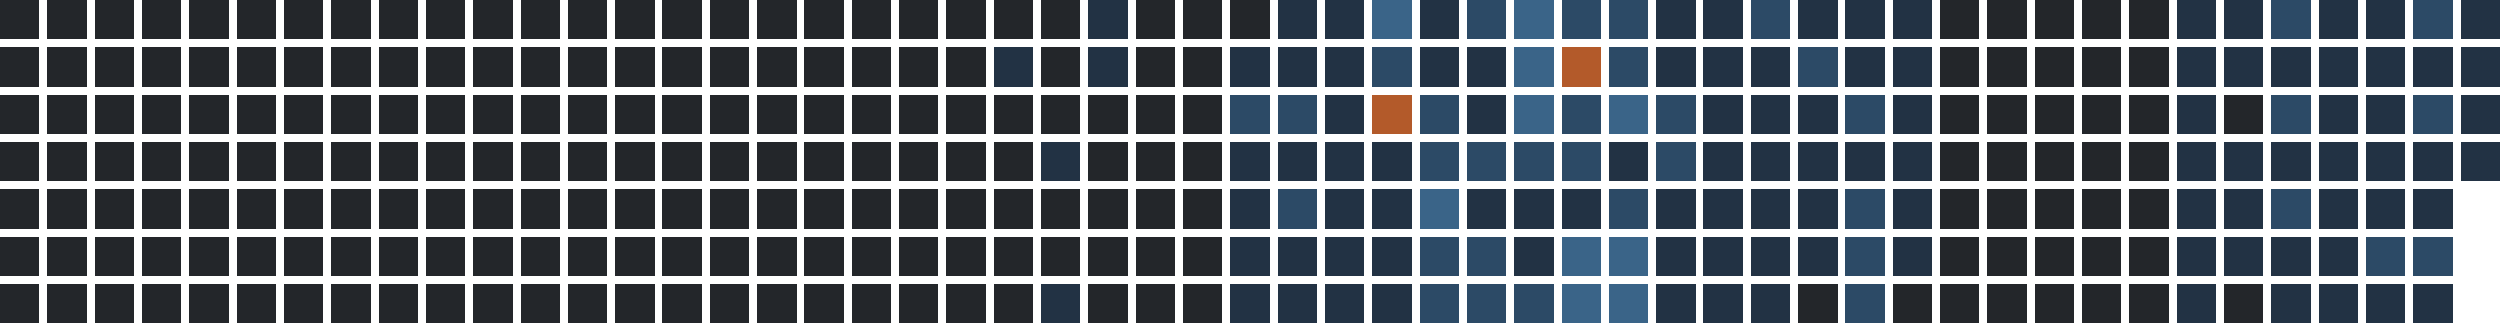
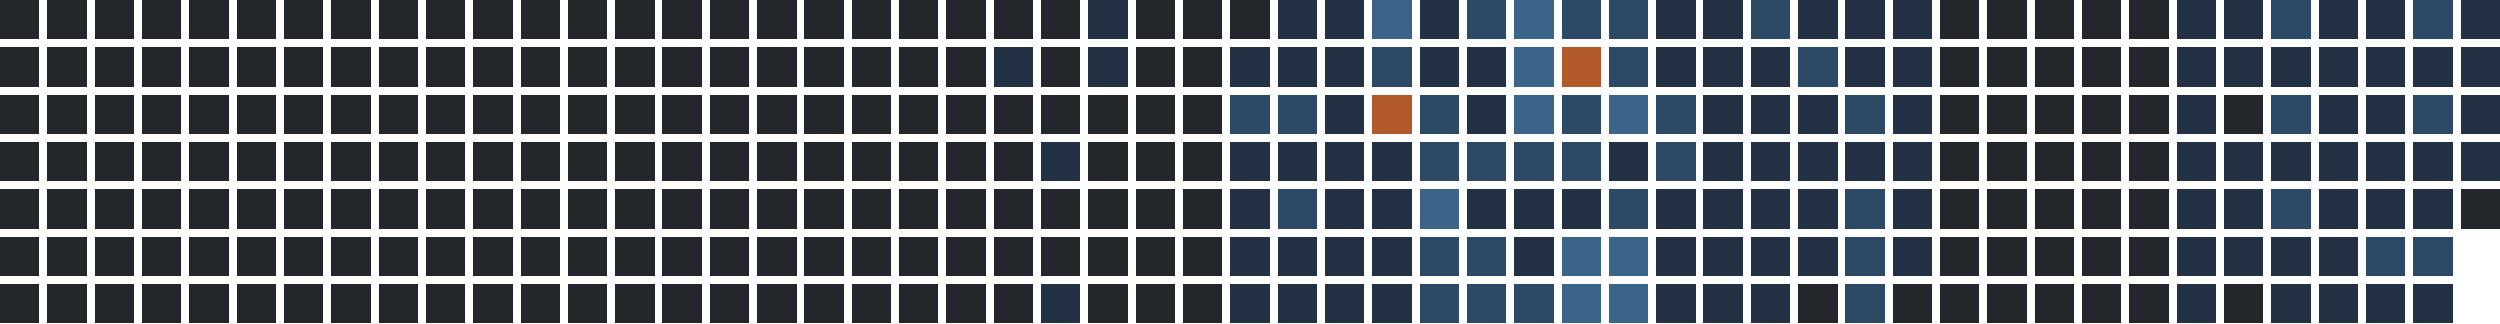
<svg xmlns="http://www.w3.org/2000/svg" version="1.1" width="634.0" height="82.0" viewBox="27.0 20.0 634.0 82.0">
  <rect style="fill:#23262a;shape-rendering:crispedges" data-score="0" data-date="2025-05-18" x="27" y="20" width="10" height="10" />
  <rect style="fill:#23262a;shape-rendering:crispedges" data-score="0" data-date="2025-05-25" x="39" y="20" width="10" height="10" />
  <rect style="fill:#23262a;shape-rendering:crispedges" data-score="0" data-date="2025-06-01" x="51" y="20" width="10" height="10" />
  <rect style="fill:#23262a;shape-rendering:crispedges" data-score="0" data-date="2025-06-08" x="63" y="20" width="10" height="10" />
  <rect style="fill:#23262a;shape-rendering:crispedges" data-score="0" data-date="2025-06-15" x="75" y="20" width="10" height="10" />
  <rect style="fill:#23262a;shape-rendering:crispedges" data-score="0" data-date="2025-06-22" x="87" y="20" width="10" height="10" />
  <rect style="fill:#23262a;shape-rendering:crispedges" data-score="0" data-date="2025-06-29" x="99" y="20" width="10" height="10" />
  <rect style="fill:#23262a;shape-rendering:crispedges" data-score="0" data-date="2025-07-06" x="111" y="20" width="10" height="10" />
  <rect style="fill:#23262a;shape-rendering:crispedges" data-score="0" data-date="2025-07-13" x="123" y="20" width="10" height="10" />
  <rect style="fill:#23262a;shape-rendering:crispedges" data-score="0" data-date="2025-07-20" x="135" y="20" width="10" height="10" />
  <rect style="fill:#23262a;shape-rendering:crispedges" data-score="0" data-date="2025-07-27" x="147" y="20" width="10" height="10" />
  <rect style="fill:#23262a;shape-rendering:crispedges" data-score="0" data-date="2025-08-03" x="159" y="20" width="10" height="10" />
  <rect style="fill:#23262a;shape-rendering:crispedges" data-score="0" data-date="2025-08-10" x="171" y="20" width="10" height="10" />
  <rect style="fill:#23262a;shape-rendering:crispedges" data-score="0" data-date="2025-08-17" x="183" y="20" width="10" height="10" />
  <rect style="fill:#23262a;shape-rendering:crispedges" data-score="0" data-date="2025-08-24" x="195" y="20" width="10" height="10" />
  <rect style="fill:#23262a;shape-rendering:crispedges" data-score="0" data-date="2025-08-31" x="207" y="20" width="10" height="10" />
  <rect style="fill:#23262a;shape-rendering:crispedges" data-score="0" data-date="2025-09-07" x="219" y="20" width="10" height="10" />
  <rect style="fill:#23262a;shape-rendering:crispedges" data-score="0" data-date="2025-09-14" x="231" y="20" width="10" height="10" />
  <rect style="fill:#23262a;shape-rendering:crispedges" data-score="0" data-date="2025-09-21" x="243" y="20" width="10" height="10" />
  <rect style="fill:#23262a;shape-rendering:crispedges" data-score="0" data-date="2025-09-28" x="255" y="20" width="10" height="10" />
  <rect style="fill:#23262a;shape-rendering:crispedges" data-score="0" data-date="2025-10-05" x="267" y="20" width="10" height="10" />
  <rect style="fill:#23262a;shape-rendering:crispedges" data-score="0" data-date="2025-10-12" x="279" y="20" width="10" height="10" />
  <rect style="fill:#23262a;shape-rendering:crispedges" data-score="0" data-date="2025-10-19" x="291" y="20" width="10" height="10" />
  <rect style="fill:#223244;shape-rendering:crispedges" data-score="1" data-date="2025-10-26" x="303" y="20" width="10" height="10" />
  <rect style="fill:#23262a;shape-rendering:crispedges" data-score="0" data-date="2025-11-02" x="315" y="20" width="10" height="10" />
  <rect style="fill:#23262a;shape-rendering:crispedges" data-score="0" data-date="2025-11-09" x="327" y="20" width="10" height="10" />
  <rect style="fill:#23262a;shape-rendering:crispedges" data-score="0" data-date="2025-11-16" x="339" y="20" width="10" height="10" />
  <rect style="fill:#223244;shape-rendering:crispedges" data-score="1" data-date="2025-11-23" x="351" y="20" width="10" height="10" />
  <rect style="fill:#223244;shape-rendering:crispedges" data-score="1" data-date="2025-11-30" x="363" y="20" width="10" height="10" />
  <rect style="fill:#3a6488;shape-rendering:crispedges" data-score="3" data-date="2025-12-07" x="375" y="20" width="10" height="10" />
  <rect style="fill:#223244;shape-rendering:crispedges" data-score="1" data-date="2025-12-14" x="387" y="20" width="10" height="10" />
  <rect style="fill:#2c4a66;shape-rendering:crispedges" data-score="2" data-date="2025-12-21" x="399" y="20" width="10" height="10" />
  <rect style="fill:#3a6488;shape-rendering:crispedges" data-score="3" data-date="2025-12-28" x="411" y="20" width="10" height="10" />
  <rect style="fill:#2c4a66;shape-rendering:crispedges" data-score="2" data-date="2026-01-04" x="423" y="20" width="10" height="10" />
  <rect style="fill:#2c4a66;shape-rendering:crispedges" data-score="2" data-date="2026-01-11" x="435" y="20" width="10" height="10" />
  <rect style="fill:#223244;shape-rendering:crispedges" data-score="1" data-date="2026-01-18" x="447" y="20" width="10" height="10" />
  <rect style="fill:#223244;shape-rendering:crispedges" data-score="1" data-date="2026-01-25" x="459" y="20" width="10" height="10" />
  <rect style="fill:#2c4a66;shape-rendering:crispedges" data-score="2" data-date="2026-02-01" x="471" y="20" width="10" height="10" />
  <rect style="fill:#223244;shape-rendering:crispedges" data-score="1" data-date="2026-02-08" x="483" y="20" width="10" height="10" />
  <rect style="fill:#223244;shape-rendering:crispedges" data-score="1" data-date="2026-02-15" x="495" y="20" width="10" height="10" />
  <rect style="fill:#223244;shape-rendering:crispedges" data-score="1" data-date="2026-02-22" x="507" y="20" width="10" height="10" />
  <rect style="fill:#23262a;shape-rendering:crispedges" data-score="0" data-date="2026-03-01" x="519" y="20" width="10" height="10" />
  <rect style="fill:#23262a;shape-rendering:crispedges" data-score="0" data-date="2026-03-08" x="531" y="20" width="10" height="10" />
  <rect style="fill:#23262a;shape-rendering:crispedges" data-score="0" data-date="2026-03-15" x="543" y="20" width="10" height="10" />
  <rect style="fill:#23262a;shape-rendering:crispedges" data-score="0" data-date="2026-03-22" x="555" y="20" width="10" height="10" />
  <rect style="fill:#23262a;shape-rendering:crispedges" data-score="0" data-date="2026-03-29" x="567" y="20" width="10" height="10" />
  <rect style="fill:#223244;shape-rendering:crispedges" data-score="1" data-date="2026-04-05" x="579" y="20" width="10" height="10" />
  <rect style="fill:#223244;shape-rendering:crispedges" data-score="1" data-date="2026-04-12" x="591" y="20" width="10" height="10" />
  <rect style="fill:#2c4a66;shape-rendering:crispedges" data-score="2" data-date="2026-04-19" x="603" y="20" width="10" height="10" />
  <rect style="fill:#223244;shape-rendering:crispedges" data-score="1" data-date="2026-04-26" x="615" y="20" width="10" height="10" />
  <rect style="fill:#223244;shape-rendering:crispedges" data-score="1" data-date="2026-05-03" x="627" y="20" width="10" height="10" />
  <rect style="fill:#2c4a66;shape-rendering:crispedges" data-score="2" data-date="2026-05-10" x="639" y="20" width="10" height="10" />
  <rect style="fill:#223244;shape-rendering:crispedges" data-score="1" data-date="2026-05-17" x="651" y="20" width="10" height="10" />
  <rect style="fill:#23262a;shape-rendering:crispedges" data-score="0" data-date="2025-05-19" x="27" y="32" width="10" height="10" />
  <rect style="fill:#23262a;shape-rendering:crispedges" data-score="0" data-date="2025-05-26" x="39" y="32" width="10" height="10" />
  <rect style="fill:#23262a;shape-rendering:crispedges" data-score="0" data-date="2025-06-02" x="51" y="32" width="10" height="10" />
  <rect style="fill:#23262a;shape-rendering:crispedges" data-score="0" data-date="2025-06-09" x="63" y="32" width="10" height="10" />
  <rect style="fill:#23262a;shape-rendering:crispedges" data-score="0" data-date="2025-06-16" x="75" y="32" width="10" height="10" />
  <rect style="fill:#23262a;shape-rendering:crispedges" data-score="0" data-date="2025-06-23" x="87" y="32" width="10" height="10" />
  <rect style="fill:#23262a;shape-rendering:crispedges" data-score="0" data-date="2025-06-30" x="99" y="32" width="10" height="10" />
  <rect style="fill:#23262a;shape-rendering:crispedges" data-score="0" data-date="2025-07-07" x="111" y="32" width="10" height="10" />
  <rect style="fill:#23262a;shape-rendering:crispedges" data-score="0" data-date="2025-07-14" x="123" y="32" width="10" height="10" />
  <rect style="fill:#23262a;shape-rendering:crispedges" data-score="0" data-date="2025-07-21" x="135" y="32" width="10" height="10" />
  <rect style="fill:#23262a;shape-rendering:crispedges" data-score="0" data-date="2025-07-28" x="147" y="32" width="10" height="10" />
  <rect style="fill:#23262a;shape-rendering:crispedges" data-score="0" data-date="2025-08-04" x="159" y="32" width="10" height="10" />
  <rect style="fill:#23262a;shape-rendering:crispedges" data-score="0" data-date="2025-08-11" x="171" y="32" width="10" height="10" />
  <rect style="fill:#23262a;shape-rendering:crispedges" data-score="0" data-date="2025-08-18" x="183" y="32" width="10" height="10" />
  <rect style="fill:#23262a;shape-rendering:crispedges" data-score="0" data-date="2025-08-25" x="195" y="32" width="10" height="10" />
  <rect style="fill:#23262a;shape-rendering:crispedges" data-score="0" data-date="2025-09-01" x="207" y="32" width="10" height="10" />
  <rect style="fill:#23262a;shape-rendering:crispedges" data-score="0" data-date="2025-09-08" x="219" y="32" width="10" height="10" />
  <rect style="fill:#23262a;shape-rendering:crispedges" data-score="0" data-date="2025-09-15" x="231" y="32" width="10" height="10" />
  <rect style="fill:#23262a;shape-rendering:crispedges" data-score="0" data-date="2025-09-22" x="243" y="32" width="10" height="10" />
  <rect style="fill:#23262a;shape-rendering:crispedges" data-score="0" data-date="2025-09-29" x="255" y="32" width="10" height="10" />
  <rect style="fill:#23262a;shape-rendering:crispedges" data-score="0" data-date="2025-10-06" x="267" y="32" width="10" height="10" />
  <rect style="fill:#223244;shape-rendering:crispedges" data-score="1" data-date="2025-10-13" x="279" y="32" width="10" height="10" />
  <rect style="fill:#23262a;shape-rendering:crispedges" data-score="0" data-date="2025-10-20" x="291" y="32" width="10" height="10" />
  <rect style="fill:#223244;shape-rendering:crispedges" data-score="1" data-date="2025-10-27" x="303" y="32" width="10" height="10" />
  <rect style="fill:#23262a;shape-rendering:crispedges" data-score="0" data-date="2025-11-03" x="315" y="32" width="10" height="10" />
  <rect style="fill:#23262a;shape-rendering:crispedges" data-score="0" data-date="2025-11-10" x="327" y="32" width="10" height="10" />
  <rect style="fill:#223244;shape-rendering:crispedges" data-score="1" data-date="2025-11-17" x="339" y="32" width="10" height="10" />
  <rect style="fill:#223244;shape-rendering:crispedges" data-score="1" data-date="2025-11-24" x="351" y="32" width="10" height="10" />
  <rect style="fill:#223244;shape-rendering:crispedges" data-score="1" data-date="2025-12-01" x="363" y="32" width="10" height="10" />
  <rect style="fill:#2c4a66;shape-rendering:crispedges" data-score="2" data-date="2025-12-08" x="375" y="32" width="10" height="10" />
  <rect style="fill:#223244;shape-rendering:crispedges" data-score="1" data-date="2025-12-15" x="387" y="32" width="10" height="10" />
  <rect style="fill:#223244;shape-rendering:crispedges" data-score="1" data-date="2025-12-22" x="399" y="32" width="10" height="10" />
  <rect style="fill:#3a6488;shape-rendering:crispedges" data-score="3" data-date="2025-12-29" x="411" y="32" width="10" height="10" />
  <rect style="fill:#b35a2a;shape-rendering:crispedges" data-score="4" data-date="2026-01-05" x="423" y="32" width="10" height="10" />
  <rect style="fill:#2c4a66;shape-rendering:crispedges" data-score="2" data-date="2026-01-12" x="435" y="32" width="10" height="10" />
  <rect style="fill:#223244;shape-rendering:crispedges" data-score="1" data-date="2026-01-19" x="447" y="32" width="10" height="10" />
  <rect style="fill:#223244;shape-rendering:crispedges" data-score="1" data-date="2026-01-26" x="459" y="32" width="10" height="10" />
  <rect style="fill:#223244;shape-rendering:crispedges" data-score="1" data-date="2026-02-02" x="471" y="32" width="10" height="10" />
  <rect style="fill:#2c4a66;shape-rendering:crispedges" data-score="2" data-date="2026-02-09" x="483" y="32" width="10" height="10" />
  <rect style="fill:#223244;shape-rendering:crispedges" data-score="1" data-date="2026-02-16" x="495" y="32" width="10" height="10" />
  <rect style="fill:#223244;shape-rendering:crispedges" data-score="1" data-date="2026-02-23" x="507" y="32" width="10" height="10" />
  <rect style="fill:#23262a;shape-rendering:crispedges" data-score="0" data-date="2026-03-02" x="519" y="32" width="10" height="10" />
  <rect style="fill:#23262a;shape-rendering:crispedges" data-score="0" data-date="2026-03-09" x="531" y="32" width="10" height="10" />
  <rect style="fill:#23262a;shape-rendering:crispedges" data-score="0" data-date="2026-03-16" x="543" y="32" width="10" height="10" />
  <rect style="fill:#23262a;shape-rendering:crispedges" data-score="0" data-date="2026-03-23" x="555" y="32" width="10" height="10" />
  <rect style="fill:#23262a;shape-rendering:crispedges" data-score="0" data-date="2026-03-30" x="567" y="32" width="10" height="10" />
  <rect style="fill:#223244;shape-rendering:crispedges" data-score="1" data-date="2026-04-06" x="579" y="32" width="10" height="10" />
  <rect style="fill:#223244;shape-rendering:crispedges" data-score="1" data-date="2026-04-13" x="591" y="32" width="10" height="10" />
  <rect style="fill:#223244;shape-rendering:crispedges" data-score="1" data-date="2026-04-20" x="603" y="32" width="10" height="10" />
  <rect style="fill:#223244;shape-rendering:crispedges" data-score="1" data-date="2026-04-27" x="615" y="32" width="10" height="10" />
  <rect style="fill:#223244;shape-rendering:crispedges" data-score="1" data-date="2026-05-04" x="627" y="32" width="10" height="10" />
  <rect style="fill:#223244;shape-rendering:crispedges" data-score="1" data-date="2026-05-11" x="639" y="32" width="10" height="10" />
  <rect style="fill:#223244;shape-rendering:crispedges" data-score="1" data-date="2026-05-18" x="651" y="32" width="10" height="10" />
  <rect style="fill:#23262a;shape-rendering:crispedges" data-score="0" data-date="2025-05-20" x="27" y="44" width="10" height="10" />
  <rect style="fill:#23262a;shape-rendering:crispedges" data-score="0" data-date="2025-05-27" x="39" y="44" width="10" height="10" />
  <rect style="fill:#23262a;shape-rendering:crispedges" data-score="0" data-date="2025-06-03" x="51" y="44" width="10" height="10" />
  <rect style="fill:#23262a;shape-rendering:crispedges" data-score="0" data-date="2025-06-10" x="63" y="44" width="10" height="10" />
  <rect style="fill:#23262a;shape-rendering:crispedges" data-score="0" data-date="2025-06-17" x="75" y="44" width="10" height="10" />
  <rect style="fill:#23262a;shape-rendering:crispedges" data-score="0" data-date="2025-06-24" x="87" y="44" width="10" height="10" />
  <rect style="fill:#23262a;shape-rendering:crispedges" data-score="0" data-date="2025-07-01" x="99" y="44" width="10" height="10" />
  <rect style="fill:#23262a;shape-rendering:crispedges" data-score="0" data-date="2025-07-08" x="111" y="44" width="10" height="10" />
  <rect style="fill:#23262a;shape-rendering:crispedges" data-score="0" data-date="2025-07-15" x="123" y="44" width="10" height="10" />
  <rect style="fill:#23262a;shape-rendering:crispedges" data-score="0" data-date="2025-07-22" x="135" y="44" width="10" height="10" />
  <rect style="fill:#23262a;shape-rendering:crispedges" data-score="0" data-date="2025-07-29" x="147" y="44" width="10" height="10" />
  <rect style="fill:#23262a;shape-rendering:crispedges" data-score="0" data-date="2025-08-05" x="159" y="44" width="10" height="10" />
  <rect style="fill:#23262a;shape-rendering:crispedges" data-score="0" data-date="2025-08-12" x="171" y="44" width="10" height="10" />
  <rect style="fill:#23262a;shape-rendering:crispedges" data-score="0" data-date="2025-08-19" x="183" y="44" width="10" height="10" />
  <rect style="fill:#23262a;shape-rendering:crispedges" data-score="0" data-date="2025-08-26" x="195" y="44" width="10" height="10" />
  <rect style="fill:#23262a;shape-rendering:crispedges" data-score="0" data-date="2025-09-02" x="207" y="44" width="10" height="10" />
  <rect style="fill:#23262a;shape-rendering:crispedges" data-score="0" data-date="2025-09-09" x="219" y="44" width="10" height="10" />
  <rect style="fill:#23262a;shape-rendering:crispedges" data-score="0" data-date="2025-09-16" x="231" y="44" width="10" height="10" />
  <rect style="fill:#23262a;shape-rendering:crispedges" data-score="0" data-date="2025-09-23" x="243" y="44" width="10" height="10" />
  <rect style="fill:#23262a;shape-rendering:crispedges" data-score="0" data-date="2025-09-30" x="255" y="44" width="10" height="10" />
  <rect style="fill:#23262a;shape-rendering:crispedges" data-score="0" data-date="2025-10-07" x="267" y="44" width="10" height="10" />
  <rect style="fill:#23262a;shape-rendering:crispedges" data-score="0" data-date="2025-10-14" x="279" y="44" width="10" height="10" />
  <rect style="fill:#23262a;shape-rendering:crispedges" data-score="0" data-date="2025-10-21" x="291" y="44" width="10" height="10" />
  <rect style="fill:#23262a;shape-rendering:crispedges" data-score="0" data-date="2025-10-28" x="303" y="44" width="10" height="10" />
  <rect style="fill:#23262a;shape-rendering:crispedges" data-score="0" data-date="2025-11-04" x="315" y="44" width="10" height="10" />
  <rect style="fill:#23262a;shape-rendering:crispedges" data-score="0" data-date="2025-11-11" x="327" y="44" width="10" height="10" />
  <rect style="fill:#2c4a66;shape-rendering:crispedges" data-score="2" data-date="2025-11-18" x="339" y="44" width="10" height="10" />
  <rect style="fill:#2c4a66;shape-rendering:crispedges" data-score="2" data-date="2025-11-25" x="351" y="44" width="10" height="10" />
  <rect style="fill:#223244;shape-rendering:crispedges" data-score="1" data-date="2025-12-02" x="363" y="44" width="10" height="10" />
  <rect style="fill:#b35a2a;shape-rendering:crispedges" data-score="4" data-date="2025-12-09" x="375" y="44" width="10" height="10" />
  <rect style="fill:#2c4a66;shape-rendering:crispedges" data-score="2" data-date="2025-12-16" x="387" y="44" width="10" height="10" />
  <rect style="fill:#223244;shape-rendering:crispedges" data-score="1" data-date="2025-12-23" x="399" y="44" width="10" height="10" />
  <rect style="fill:#3a6488;shape-rendering:crispedges" data-score="3" data-date="2025-12-30" x="411" y="44" width="10" height="10" />
  <rect style="fill:#2c4a66;shape-rendering:crispedges" data-score="2" data-date="2026-01-06" x="423" y="44" width="10" height="10" />
  <rect style="fill:#3a6488;shape-rendering:crispedges" data-score="3" data-date="2026-01-13" x="435" y="44" width="10" height="10" />
  <rect style="fill:#2c4a66;shape-rendering:crispedges" data-score="2" data-date="2026-01-20" x="447" y="44" width="10" height="10" />
  <rect style="fill:#223244;shape-rendering:crispedges" data-score="1" data-date="2026-01-27" x="459" y="44" width="10" height="10" />
  <rect style="fill:#223244;shape-rendering:crispedges" data-score="1" data-date="2026-02-03" x="471" y="44" width="10" height="10" />
  <rect style="fill:#223244;shape-rendering:crispedges" data-score="1" data-date="2026-02-10" x="483" y="44" width="10" height="10" />
  <rect style="fill:#2c4a66;shape-rendering:crispedges" data-score="2" data-date="2026-02-17" x="495" y="44" width="10" height="10" />
  <rect style="fill:#223244;shape-rendering:crispedges" data-score="1" data-date="2026-02-24" x="507" y="44" width="10" height="10" />
  <rect style="fill:#23262a;shape-rendering:crispedges" data-score="0" data-date="2026-03-03" x="519" y="44" width="10" height="10" />
  <rect style="fill:#23262a;shape-rendering:crispedges" data-score="0" data-date="2026-03-10" x="531" y="44" width="10" height="10" />
  <rect style="fill:#23262a;shape-rendering:crispedges" data-score="0" data-date="2026-03-17" x="543" y="44" width="10" height="10" />
  <rect style="fill:#23262a;shape-rendering:crispedges" data-score="0" data-date="2026-03-24" x="555" y="44" width="10" height="10" />
  <rect style="fill:#23262a;shape-rendering:crispedges" data-score="0" data-date="2026-03-31" x="567" y="44" width="10" height="10" />
  <rect style="fill:#223244;shape-rendering:crispedges" data-score="1" data-date="2026-04-07" x="579" y="44" width="10" height="10" />
  <rect style="fill:#23262a;shape-rendering:crispedges" data-score="0" data-date="2026-04-14" x="591" y="44" width="10" height="10" />
  <rect style="fill:#2c4a66;shape-rendering:crispedges" data-score="2" data-date="2026-04-21" x="603" y="44" width="10" height="10" />
  <rect style="fill:#223244;shape-rendering:crispedges" data-score="1" data-date="2026-04-28" x="615" y="44" width="10" height="10" />
  <rect style="fill:#223244;shape-rendering:crispedges" data-score="1" data-date="2026-05-05" x="627" y="44" width="10" height="10" />
  <rect style="fill:#2c4a66;shape-rendering:crispedges" data-score="2" data-date="2026-05-12" x="639" y="44" width="10" height="10" />
  <rect style="fill:#223244;shape-rendering:crispedges" data-score="1" data-date="2026-05-19" x="651" y="44" width="10" height="10" />
  <rect style="fill:#23262a;shape-rendering:crispedges" data-score="0" data-date="2025-05-21" x="27" y="56" width="10" height="10" />
  <rect style="fill:#23262a;shape-rendering:crispedges" data-score="0" data-date="2025-05-28" x="39" y="56" width="10" height="10" />
  <rect style="fill:#23262a;shape-rendering:crispedges" data-score="0" data-date="2025-06-04" x="51" y="56" width="10" height="10" />
  <rect style="fill:#23262a;shape-rendering:crispedges" data-score="0" data-date="2025-06-11" x="63" y="56" width="10" height="10" />
  <rect style="fill:#23262a;shape-rendering:crispedges" data-score="0" data-date="2025-06-18" x="75" y="56" width="10" height="10" />
  <rect style="fill:#23262a;shape-rendering:crispedges" data-score="0" data-date="2025-06-25" x="87" y="56" width="10" height="10" />
  <rect style="fill:#23262a;shape-rendering:crispedges" data-score="0" data-date="2025-07-02" x="99" y="56" width="10" height="10" />
  <rect style="fill:#23262a;shape-rendering:crispedges" data-score="0" data-date="2025-07-09" x="111" y="56" width="10" height="10" />
  <rect style="fill:#23262a;shape-rendering:crispedges" data-score="0" data-date="2025-07-16" x="123" y="56" width="10" height="10" />
  <rect style="fill:#23262a;shape-rendering:crispedges" data-score="0" data-date="2025-07-23" x="135" y="56" width="10" height="10" />
  <rect style="fill:#23262a;shape-rendering:crispedges" data-score="0" data-date="2025-07-30" x="147" y="56" width="10" height="10" />
  <rect style="fill:#23262a;shape-rendering:crispedges" data-score="0" data-date="2025-08-06" x="159" y="56" width="10" height="10" />
  <rect style="fill:#23262a;shape-rendering:crispedges" data-score="0" data-date="2025-08-13" x="171" y="56" width="10" height="10" />
  <rect style="fill:#23262a;shape-rendering:crispedges" data-score="0" data-date="2025-08-20" x="183" y="56" width="10" height="10" />
  <rect style="fill:#23262a;shape-rendering:crispedges" data-score="0" data-date="2025-08-27" x="195" y="56" width="10" height="10" />
  <rect style="fill:#23262a;shape-rendering:crispedges" data-score="0" data-date="2025-09-03" x="207" y="56" width="10" height="10" />
  <rect style="fill:#23262a;shape-rendering:crispedges" data-score="0" data-date="2025-09-10" x="219" y="56" width="10" height="10" />
  <rect style="fill:#23262a;shape-rendering:crispedges" data-score="0" data-date="2025-09-17" x="231" y="56" width="10" height="10" />
  <rect style="fill:#23262a;shape-rendering:crispedges" data-score="0" data-date="2025-09-24" x="243" y="56" width="10" height="10" />
  <rect style="fill:#23262a;shape-rendering:crispedges" data-score="0" data-date="2025-10-01" x="255" y="56" width="10" height="10" />
  <rect style="fill:#23262a;shape-rendering:crispedges" data-score="0" data-date="2025-10-08" x="267" y="56" width="10" height="10" />
  <rect style="fill:#23262a;shape-rendering:crispedges" data-score="0" data-date="2025-10-15" x="279" y="56" width="10" height="10" />
  <rect style="fill:#223244;shape-rendering:crispedges" data-score="1" data-date="2025-10-22" x="291" y="56" width="10" height="10" />
  <rect style="fill:#23262a;shape-rendering:crispedges" data-score="0" data-date="2025-10-29" x="303" y="56" width="10" height="10" />
  <rect style="fill:#23262a;shape-rendering:crispedges" data-score="0" data-date="2025-11-05" x="315" y="56" width="10" height="10" />
  <rect style="fill:#23262a;shape-rendering:crispedges" data-score="0" data-date="2025-11-12" x="327" y="56" width="10" height="10" />
  <rect style="fill:#223244;shape-rendering:crispedges" data-score="1" data-date="2025-11-19" x="339" y="56" width="10" height="10" />
  <rect style="fill:#223244;shape-rendering:crispedges" data-score="1" data-date="2025-11-26" x="351" y="56" width="10" height="10" />
  <rect style="fill:#223244;shape-rendering:crispedges" data-score="1" data-date="2025-12-03" x="363" y="56" width="10" height="10" />
  <rect style="fill:#223244;shape-rendering:crispedges" data-score="1" data-date="2025-12-10" x="375" y="56" width="10" height="10" />
  <rect style="fill:#2c4a66;shape-rendering:crispedges" data-score="2" data-date="2025-12-17" x="387" y="56" width="10" height="10" />
  <rect style="fill:#2c4a66;shape-rendering:crispedges" data-score="2" data-date="2025-12-24" x="399" y="56" width="10" height="10" />
  <rect style="fill:#2c4a66;shape-rendering:crispedges" data-score="2" data-date="2025-12-31" x="411" y="56" width="10" height="10" />
  <rect style="fill:#2c4a66;shape-rendering:crispedges" data-score="2" data-date="2026-01-07" x="423" y="56" width="10" height="10" />
  <rect style="fill:#223244;shape-rendering:crispedges" data-score="1" data-date="2026-01-14" x="435" y="56" width="10" height="10" />
  <rect style="fill:#2c4a66;shape-rendering:crispedges" data-score="2" data-date="2026-01-21" x="447" y="56" width="10" height="10" />
  <rect style="fill:#223244;shape-rendering:crispedges" data-score="1" data-date="2026-01-28" x="459" y="56" width="10" height="10" />
  <rect style="fill:#223244;shape-rendering:crispedges" data-score="1" data-date="2026-02-04" x="471" y="56" width="10" height="10" />
  <rect style="fill:#223244;shape-rendering:crispedges" data-score="1" data-date="2026-02-11" x="483" y="56" width="10" height="10" />
  <rect style="fill:#223244;shape-rendering:crispedges" data-score="1" data-date="2026-02-18" x="495" y="56" width="10" height="10" />
  <rect style="fill:#223244;shape-rendering:crispedges" data-score="1" data-date="2026-02-25" x="507" y="56" width="10" height="10" />
  <rect style="fill:#23262a;shape-rendering:crispedges" data-score="0" data-date="2026-03-04" x="519" y="56" width="10" height="10" />
  <rect style="fill:#23262a;shape-rendering:crispedges" data-score="0" data-date="2026-03-11" x="531" y="56" width="10" height="10" />
  <rect style="fill:#23262a;shape-rendering:crispedges" data-score="0" data-date="2026-03-18" x="543" y="56" width="10" height="10" />
  <rect style="fill:#23262a;shape-rendering:crispedges" data-score="0" data-date="2026-03-25" x="555" y="56" width="10" height="10" />
  <rect style="fill:#23262a;shape-rendering:crispedges" data-score="0" data-date="2026-04-01" x="567" y="56" width="10" height="10" />
  <rect style="fill:#223244;shape-rendering:crispedges" data-score="1" data-date="2026-04-08" x="579" y="56" width="10" height="10" />
  <rect style="fill:#223244;shape-rendering:crispedges" data-score="1" data-date="2026-04-15" x="591" y="56" width="10" height="10" />
  <rect style="fill:#223244;shape-rendering:crispedges" data-score="1" data-date="2026-04-22" x="603" y="56" width="10" height="10" />
  <rect style="fill:#223244;shape-rendering:crispedges" data-score="1" data-date="2026-04-29" x="615" y="56" width="10" height="10" />
  <rect style="fill:#223244;shape-rendering:crispedges" data-score="1" data-date="2026-05-06" x="627" y="56" width="10" height="10" />
  <rect style="fill:#223244;shape-rendering:crispedges" data-score="1" data-date="2026-05-13" x="639" y="56" width="10" height="10" />
  <rect style="fill:#223244;shape-rendering:crispedges" data-score="1" data-date="2026-05-20" x="651" y="56" width="10" height="10" />
  <rect style="fill:#23262a;shape-rendering:crispedges" data-score="0" data-date="2025-05-22" x="27" y="68" width="10" height="10" />
  <rect style="fill:#23262a;shape-rendering:crispedges" data-score="0" data-date="2025-05-29" x="39" y="68" width="10" height="10" />
  <rect style="fill:#23262a;shape-rendering:crispedges" data-score="0" data-date="2025-06-05" x="51" y="68" width="10" height="10" />
  <rect style="fill:#23262a;shape-rendering:crispedges" data-score="0" data-date="2025-06-12" x="63" y="68" width="10" height="10" />
  <rect style="fill:#23262a;shape-rendering:crispedges" data-score="0" data-date="2025-06-19" x="75" y="68" width="10" height="10" />
  <rect style="fill:#23262a;shape-rendering:crispedges" data-score="0" data-date="2025-06-26" x="87" y="68" width="10" height="10" />
  <rect style="fill:#23262a;shape-rendering:crispedges" data-score="0" data-date="2025-07-03" x="99" y="68" width="10" height="10" />
  <rect style="fill:#23262a;shape-rendering:crispedges" data-score="0" data-date="2025-07-10" x="111" y="68" width="10" height="10" />
  <rect style="fill:#23262a;shape-rendering:crispedges" data-score="0" data-date="2025-07-17" x="123" y="68" width="10" height="10" />
  <rect style="fill:#23262a;shape-rendering:crispedges" data-score="0" data-date="2025-07-24" x="135" y="68" width="10" height="10" />
  <rect style="fill:#23262a;shape-rendering:crispedges" data-score="0" data-date="2025-07-31" x="147" y="68" width="10" height="10" />
  <rect style="fill:#23262a;shape-rendering:crispedges" data-score="0" data-date="2025-08-07" x="159" y="68" width="10" height="10" />
  <rect style="fill:#23262a;shape-rendering:crispedges" data-score="0" data-date="2025-08-14" x="171" y="68" width="10" height="10" />
  <rect style="fill:#23262a;shape-rendering:crispedges" data-score="0" data-date="2025-08-21" x="183" y="68" width="10" height="10" />
  <rect style="fill:#23262a;shape-rendering:crispedges" data-score="0" data-date="2025-08-28" x="195" y="68" width="10" height="10" />
  <rect style="fill:#23262a;shape-rendering:crispedges" data-score="0" data-date="2025-09-04" x="207" y="68" width="10" height="10" />
  <rect style="fill:#23262a;shape-rendering:crispedges" data-score="0" data-date="2025-09-11" x="219" y="68" width="10" height="10" />
  <rect style="fill:#23262a;shape-rendering:crispedges" data-score="0" data-date="2025-09-18" x="231" y="68" width="10" height="10" />
  <rect style="fill:#23262a;shape-rendering:crispedges" data-score="0" data-date="2025-09-25" x="243" y="68" width="10" height="10" />
  <rect style="fill:#23262a;shape-rendering:crispedges" data-score="0" data-date="2025-10-02" x="255" y="68" width="10" height="10" />
  <rect style="fill:#23262a;shape-rendering:crispedges" data-score="0" data-date="2025-10-09" x="267" y="68" width="10" height="10" />
  <rect style="fill:#23262a;shape-rendering:crispedges" data-score="0" data-date="2025-10-16" x="279" y="68" width="10" height="10" />
  <rect style="fill:#23262a;shape-rendering:crispedges" data-score="0" data-date="2025-10-23" x="291" y="68" width="10" height="10" />
  <rect style="fill:#23262a;shape-rendering:crispedges" data-score="0" data-date="2025-10-30" x="303" y="68" width="10" height="10" />
  <rect style="fill:#23262a;shape-rendering:crispedges" data-score="0" data-date="2025-11-06" x="315" y="68" width="10" height="10" />
  <rect style="fill:#23262a;shape-rendering:crispedges" data-score="0" data-date="2025-11-13" x="327" y="68" width="10" height="10" />
  <rect style="fill:#223244;shape-rendering:crispedges" data-score="1" data-date="2025-11-20" x="339" y="68" width="10" height="10" />
  <rect style="fill:#2c4a66;shape-rendering:crispedges" data-score="2" data-date="2025-11-27" x="351" y="68" width="10" height="10" />
  <rect style="fill:#223244;shape-rendering:crispedges" data-score="1" data-date="2025-12-04" x="363" y="68" width="10" height="10" />
  <rect style="fill:#223244;shape-rendering:crispedges" data-score="1" data-date="2025-12-11" x="375" y="68" width="10" height="10" />
  <rect style="fill:#3a6488;shape-rendering:crispedges" data-score="3" data-date="2025-12-18" x="387" y="68" width="10" height="10" />
  <rect style="fill:#223244;shape-rendering:crispedges" data-score="1" data-date="2025-12-25" x="399" y="68" width="10" height="10" />
  <rect style="fill:#223244;shape-rendering:crispedges" data-score="1" data-date="2026-01-01" x="411" y="68" width="10" height="10" />
  <rect style="fill:#223244;shape-rendering:crispedges" data-score="1" data-date="2026-01-08" x="423" y="68" width="10" height="10" />
  <rect style="fill:#2c4a66;shape-rendering:crispedges" data-score="2" data-date="2026-01-15" x="435" y="68" width="10" height="10" />
  <rect style="fill:#223244;shape-rendering:crispedges" data-score="1" data-date="2026-01-22" x="447" y="68" width="10" height="10" />
  <rect style="fill:#223244;shape-rendering:crispedges" data-score="1" data-date="2026-01-29" x="459" y="68" width="10" height="10" />
  <rect style="fill:#223244;shape-rendering:crispedges" data-score="1" data-date="2026-02-05" x="471" y="68" width="10" height="10" />
  <rect style="fill:#223244;shape-rendering:crispedges" data-score="1" data-date="2026-02-12" x="483" y="68" width="10" height="10" />
  <rect style="fill:#2c4a66;shape-rendering:crispedges" data-score="2" data-date="2026-02-19" x="495" y="68" width="10" height="10" />
  <rect style="fill:#223244;shape-rendering:crispedges" data-score="1" data-date="2026-02-26" x="507" y="68" width="10" height="10" />
  <rect style="fill:#23262a;shape-rendering:crispedges" data-score="0" data-date="2026-03-05" x="519" y="68" width="10" height="10" />
  <rect style="fill:#23262a;shape-rendering:crispedges" data-score="0" data-date="2026-03-12" x="531" y="68" width="10" height="10" />
  <rect style="fill:#23262a;shape-rendering:crispedges" data-score="0" data-date="2026-03-19" x="543" y="68" width="10" height="10" />
  <rect style="fill:#23262a;shape-rendering:crispedges" data-score="0" data-date="2026-03-26" x="555" y="68" width="10" height="10" />
  <rect style="fill:#23262a;shape-rendering:crispedges" data-score="0" data-date="2026-04-02" x="567" y="68" width="10" height="10" />
  <rect style="fill:#223244;shape-rendering:crispedges" data-score="1" data-date="2026-04-09" x="579" y="68" width="10" height="10" />
  <rect style="fill:#223244;shape-rendering:crispedges" data-score="1" data-date="2026-04-16" x="591" y="68" width="10" height="10" />
  <rect style="fill:#2c4a66;shape-rendering:crispedges" data-score="2" data-date="2026-04-23" x="603" y="68" width="10" height="10" />
  <rect style="fill:#223244;shape-rendering:crispedges" data-score="1" data-date="2026-04-30" x="615" y="68" width="10" height="10" />
  <rect style="fill:#223244;shape-rendering:crispedges" data-score="1" data-date="2026-05-07" x="627" y="68" width="10" height="10" />
  <rect style="fill:#223244;shape-rendering:crispedges" data-score="1" data-date="2026-05-14" x="639" y="68" width="10" height="10" />
+   <rect style="fill:#23262a;shape-rendering:crispedges" data-score="0" data-date="2026-05-21" x="651" y="68" width="10" height="10" />
  <rect style="fill:#23262a;shape-rendering:crispedges" data-score="0" data-date="2025-05-23" x="27" y="80" width="10" height="10" />
  <rect style="fill:#23262a;shape-rendering:crispedges" data-score="0" data-date="2025-05-30" x="39" y="80" width="10" height="10" />
  <rect style="fill:#23262a;shape-rendering:crispedges" data-score="0" data-date="2025-06-06" x="51" y="80" width="10" height="10" />
  <rect style="fill:#23262a;shape-rendering:crispedges" data-score="0" data-date="2025-06-13" x="63" y="80" width="10" height="10" />
  <rect style="fill:#23262a;shape-rendering:crispedges" data-score="0" data-date="2025-06-20" x="75" y="80" width="10" height="10" />
  <rect style="fill:#23262a;shape-rendering:crispedges" data-score="0" data-date="2025-06-27" x="87" y="80" width="10" height="10" />
  <rect style="fill:#23262a;shape-rendering:crispedges" data-score="0" data-date="2025-07-04" x="99" y="80" width="10" height="10" />
  <rect style="fill:#23262a;shape-rendering:crispedges" data-score="0" data-date="2025-07-11" x="111" y="80" width="10" height="10" />
  <rect style="fill:#23262a;shape-rendering:crispedges" data-score="0" data-date="2025-07-18" x="123" y="80" width="10" height="10" />
  <rect style="fill:#23262a;shape-rendering:crispedges" data-score="0" data-date="2025-07-25" x="135" y="80" width="10" height="10" />
  <rect style="fill:#23262a;shape-rendering:crispedges" data-score="0" data-date="2025-08-01" x="147" y="80" width="10" height="10" />
  <rect style="fill:#23262a;shape-rendering:crispedges" data-score="0" data-date="2025-08-08" x="159" y="80" width="10" height="10" />
  <rect style="fill:#23262a;shape-rendering:crispedges" data-score="0" data-date="2025-08-15" x="171" y="80" width="10" height="10" />
  <rect style="fill:#23262a;shape-rendering:crispedges" data-score="0" data-date="2025-08-22" x="183" y="80" width="10" height="10" />
  <rect style="fill:#23262a;shape-rendering:crispedges" data-score="0" data-date="2025-08-29" x="195" y="80" width="10" height="10" />
  <rect style="fill:#23262a;shape-rendering:crispedges" data-score="0" data-date="2025-09-05" x="207" y="80" width="10" height="10" />
  <rect style="fill:#23262a;shape-rendering:crispedges" data-score="0" data-date="2025-09-12" x="219" y="80" width="10" height="10" />
  <rect style="fill:#23262a;shape-rendering:crispedges" data-score="0" data-date="2025-09-19" x="231" y="80" width="10" height="10" />
  <rect style="fill:#23262a;shape-rendering:crispedges" data-score="0" data-date="2025-09-26" x="243" y="80" width="10" height="10" />
  <rect style="fill:#23262a;shape-rendering:crispedges" data-score="0" data-date="2025-10-03" x="255" y="80" width="10" height="10" />
  <rect style="fill:#23262a;shape-rendering:crispedges" data-score="0" data-date="2025-10-10" x="267" y="80" width="10" height="10" />
  <rect style="fill:#23262a;shape-rendering:crispedges" data-score="0" data-date="2025-10-17" x="279" y="80" width="10" height="10" />
  <rect style="fill:#23262a;shape-rendering:crispedges" data-score="0" data-date="2025-10-24" x="291" y="80" width="10" height="10" />
  <rect style="fill:#23262a;shape-rendering:crispedges" data-score="0" data-date="2025-10-31" x="303" y="80" width="10" height="10" />
  <rect style="fill:#23262a;shape-rendering:crispedges" data-score="0" data-date="2025-11-07" x="315" y="80" width="10" height="10" />
  <rect style="fill:#23262a;shape-rendering:crispedges" data-score="0" data-date="2025-11-14" x="327" y="80" width="10" height="10" />
  <rect style="fill:#223244;shape-rendering:crispedges" data-score="1" data-date="2025-11-21" x="339" y="80" width="10" height="10" />
  <rect style="fill:#223244;shape-rendering:crispedges" data-score="1" data-date="2025-11-28" x="351" y="80" width="10" height="10" />
  <rect style="fill:#223244;shape-rendering:crispedges" data-score="1" data-date="2025-12-05" x="363" y="80" width="10" height="10" />
  <rect style="fill:#223244;shape-rendering:crispedges" data-score="1" data-date="2025-12-12" x="375" y="80" width="10" height="10" />
  <rect style="fill:#2c4a66;shape-rendering:crispedges" data-score="2" data-date="2025-12-19" x="387" y="80" width="10" height="10" />
  <rect style="fill:#2c4a66;shape-rendering:crispedges" data-score="2" data-date="2025-12-26" x="399" y="80" width="10" height="10" />
  <rect style="fill:#223244;shape-rendering:crispedges" data-score="1" data-date="2026-01-02" x="411" y="80" width="10" height="10" />
  <rect style="fill:#3a6488;shape-rendering:crispedges" data-score="3" data-date="2026-01-09" x="423" y="80" width="10" height="10" />
  <rect style="fill:#3a6488;shape-rendering:crispedges" data-score="3" data-date="2026-01-16" x="435" y="80" width="10" height="10" />
  <rect style="fill:#223244;shape-rendering:crispedges" data-score="1" data-date="2026-01-23" x="447" y="80" width="10" height="10" />
  <rect style="fill:#223244;shape-rendering:crispedges" data-score="1" data-date="2026-01-30" x="459" y="80" width="10" height="10" />
  <rect style="fill:#223244;shape-rendering:crispedges" data-score="1" data-date="2026-02-06" x="471" y="80" width="10" height="10" />
  <rect style="fill:#223244;shape-rendering:crispedges" data-score="1" data-date="2026-02-13" x="483" y="80" width="10" height="10" />
  <rect style="fill:#2c4a66;shape-rendering:crispedges" data-score="2" data-date="2026-02-20" x="495" y="80" width="10" height="10" />
  <rect style="fill:#223244;shape-rendering:crispedges" data-score="1" data-date="2026-02-27" x="507" y="80" width="10" height="10" />
  <rect style="fill:#23262a;shape-rendering:crispedges" data-score="0" data-date="2026-03-06" x="519" y="80" width="10" height="10" />
  <rect style="fill:#23262a;shape-rendering:crispedges" data-score="0" data-date="2026-03-13" x="531" y="80" width="10" height="10" />
  <rect style="fill:#23262a;shape-rendering:crispedges" data-score="0" data-date="2026-03-20" x="543" y="80" width="10" height="10" />
  <rect style="fill:#23262a;shape-rendering:crispedges" data-score="0" data-date="2026-03-27" x="555" y="80" width="10" height="10" />
  <rect style="fill:#23262a;shape-rendering:crispedges" data-score="0" data-date="2026-04-03" x="567" y="80" width="10" height="10" />
  <rect style="fill:#223244;shape-rendering:crispedges" data-score="1" data-date="2026-04-10" x="579" y="80" width="10" height="10" />
  <rect style="fill:#223244;shape-rendering:crispedges" data-score="1" data-date="2026-04-17" x="591" y="80" width="10" height="10" />
  <rect style="fill:#223244;shape-rendering:crispedges" data-score="1" data-date="2026-04-24" x="603" y="80" width="10" height="10" />
  <rect style="fill:#223244;shape-rendering:crispedges" data-score="1" data-date="2026-05-01" x="615" y="80" width="10" height="10" />
  <rect style="fill:#2c4a66;shape-rendering:crispedges" data-score="2" data-date="2026-05-08" x="627" y="80" width="10" height="10" />
  <rect style="fill:#2c4a66;shape-rendering:crispedges" data-score="2" data-date="2026-05-15" x="639" y="80" width="10" height="10" />
  <rect style="fill:#23262a;shape-rendering:crispedges" data-score="0" data-date="2025-05-24" x="27" y="92" width="10" height="10" />
  <rect style="fill:#23262a;shape-rendering:crispedges" data-score="0" data-date="2025-05-31" x="39" y="92" width="10" height="10" />
  <rect style="fill:#23262a;shape-rendering:crispedges" data-score="0" data-date="2025-06-07" x="51" y="92" width="10" height="10" />
  <rect style="fill:#23262a;shape-rendering:crispedges" data-score="0" data-date="2025-06-14" x="63" y="92" width="10" height="10" />
  <rect style="fill:#23262a;shape-rendering:crispedges" data-score="0" data-date="2025-06-21" x="75" y="92" width="10" height="10" />
  <rect style="fill:#23262a;shape-rendering:crispedges" data-score="0" data-date="2025-06-28" x="87" y="92" width="10" height="10" />
  <rect style="fill:#23262a;shape-rendering:crispedges" data-score="0" data-date="2025-07-05" x="99" y="92" width="10" height="10" />
  <rect style="fill:#23262a;shape-rendering:crispedges" data-score="0" data-date="2025-07-12" x="111" y="92" width="10" height="10" />
  <rect style="fill:#23262a;shape-rendering:crispedges" data-score="0" data-date="2025-07-19" x="123" y="92" width="10" height="10" />
  <rect style="fill:#23262a;shape-rendering:crispedges" data-score="0" data-date="2025-07-26" x="135" y="92" width="10" height="10" />
  <rect style="fill:#23262a;shape-rendering:crispedges" data-score="0" data-date="2025-08-02" x="147" y="92" width="10" height="10" />
  <rect style="fill:#23262a;shape-rendering:crispedges" data-score="0" data-date="2025-08-09" x="159" y="92" width="10" height="10" />
  <rect style="fill:#23262a;shape-rendering:crispedges" data-score="0" data-date="2025-08-16" x="171" y="92" width="10" height="10" />
  <rect style="fill:#23262a;shape-rendering:crispedges" data-score="0" data-date="2025-08-23" x="183" y="92" width="10" height="10" />
  <rect style="fill:#23262a;shape-rendering:crispedges" data-score="0" data-date="2025-08-30" x="195" y="92" width="10" height="10" />
  <rect style="fill:#23262a;shape-rendering:crispedges" data-score="0" data-date="2025-09-06" x="207" y="92" width="10" height="10" />
  <rect style="fill:#23262a;shape-rendering:crispedges" data-score="0" data-date="2025-09-13" x="219" y="92" width="10" height="10" />
  <rect style="fill:#23262a;shape-rendering:crispedges" data-score="0" data-date="2025-09-20" x="231" y="92" width="10" height="10" />
  <rect style="fill:#23262a;shape-rendering:crispedges" data-score="0" data-date="2025-09-27" x="243" y="92" width="10" height="10" />
  <rect style="fill:#23262a;shape-rendering:crispedges" data-score="0" data-date="2025-10-04" x="255" y="92" width="10" height="10" />
  <rect style="fill:#23262a;shape-rendering:crispedges" data-score="0" data-date="2025-10-11" x="267" y="92" width="10" height="10" />
  <rect style="fill:#23262a;shape-rendering:crispedges" data-score="0" data-date="2025-10-18" x="279" y="92" width="10" height="10" />
  <rect style="fill:#223244;shape-rendering:crispedges" data-score="1" data-date="2025-10-25" x="291" y="92" width="10" height="10" />
  <rect style="fill:#23262a;shape-rendering:crispedges" data-score="0" data-date="2025-11-01" x="303" y="92" width="10" height="10" />
  <rect style="fill:#23262a;shape-rendering:crispedges" data-score="0" data-date="2025-11-08" x="315" y="92" width="10" height="10" />
  <rect style="fill:#23262a;shape-rendering:crispedges" data-score="0" data-date="2025-11-15" x="327" y="92" width="10" height="10" />
  <rect style="fill:#223244;shape-rendering:crispedges" data-score="1" data-date="2025-11-22" x="339" y="92" width="10" height="10" />
  <rect style="fill:#223244;shape-rendering:crispedges" data-score="1" data-date="2025-11-29" x="351" y="92" width="10" height="10" />
  <rect style="fill:#223244;shape-rendering:crispedges" data-score="1" data-date="2025-12-06" x="363" y="92" width="10" height="10" />
  <rect style="fill:#223244;shape-rendering:crispedges" data-score="1" data-date="2025-12-13" x="375" y="92" width="10" height="10" />
  <rect style="fill:#2c4a66;shape-rendering:crispedges" data-score="2" data-date="2025-12-20" x="387" y="92" width="10" height="10" />
  <rect style="fill:#2c4a66;shape-rendering:crispedges" data-score="2" data-date="2025-12-27" x="399" y="92" width="10" height="10" />
  <rect style="fill:#2c4a66;shape-rendering:crispedges" data-score="2" data-date="2026-01-03" x="411" y="92" width="10" height="10" />
  <rect style="fill:#3a6488;shape-rendering:crispedges" data-score="3" data-date="2026-01-10" x="423" y="92" width="10" height="10" />
  <rect style="fill:#3a6488;shape-rendering:crispedges" data-score="3" data-date="2026-01-17" x="435" y="92" width="10" height="10" />
  <rect style="fill:#223244;shape-rendering:crispedges" data-score="1" data-date="2026-01-24" x="447" y="92" width="10" height="10" />
  <rect style="fill:#223244;shape-rendering:crispedges" data-score="1" data-date="2026-01-31" x="459" y="92" width="10" height="10" />
  <rect style="fill:#223244;shape-rendering:crispedges" data-score="1" data-date="2026-02-07" x="471" y="92" width="10" height="10" />
  <rect style="fill:#23262a;shape-rendering:crispedges" data-score="0" data-date="2026-02-14" x="483" y="92" width="10" height="10" />
  <rect style="fill:#2c4a66;shape-rendering:crispedges" data-score="2" data-date="2026-02-21" x="495" y="92" width="10" height="10" />
  <rect style="fill:#23262a;shape-rendering:crispedges" data-score="0" data-date="2026-02-28" x="507" y="92" width="10" height="10" />
  <rect style="fill:#23262a;shape-rendering:crispedges" data-score="0" data-date="2026-03-07" x="519" y="92" width="10" height="10" />
  <rect style="fill:#23262a;shape-rendering:crispedges" data-score="0" data-date="2026-03-14" x="531" y="92" width="10" height="10" />
  <rect style="fill:#23262a;shape-rendering:crispedges" data-score="0" data-date="2026-03-21" x="543" y="92" width="10" height="10" />
  <rect style="fill:#23262a;shape-rendering:crispedges" data-score="0" data-date="2026-03-28" x="555" y="92" width="10" height="10" />
  <rect style="fill:#23262a;shape-rendering:crispedges" data-score="0" data-date="2026-04-04" x="567" y="92" width="10" height="10" />
  <rect style="fill:#223244;shape-rendering:crispedges" data-score="1" data-date="2026-04-11" x="579" y="92" width="10" height="10" />
  <rect style="fill:#23262a;shape-rendering:crispedges" data-score="0" data-date="2026-04-18" x="591" y="92" width="10" height="10" />
  <rect style="fill:#223244;shape-rendering:crispedges" data-score="1" data-date="2026-04-25" x="603" y="92" width="10" height="10" />
  <rect style="fill:#223244;shape-rendering:crispedges" data-score="1" data-date="2026-05-02" x="615" y="92" width="10" height="10" />
  <rect style="fill:#223244;shape-rendering:crispedges" data-score="1" data-date="2026-05-09" x="627" y="92" width="10" height="10" />
  <rect style="fill:#223244;shape-rendering:crispedges" data-score="1" data-date="2026-05-16" x="639" y="92" width="10" height="10" />
</svg>
